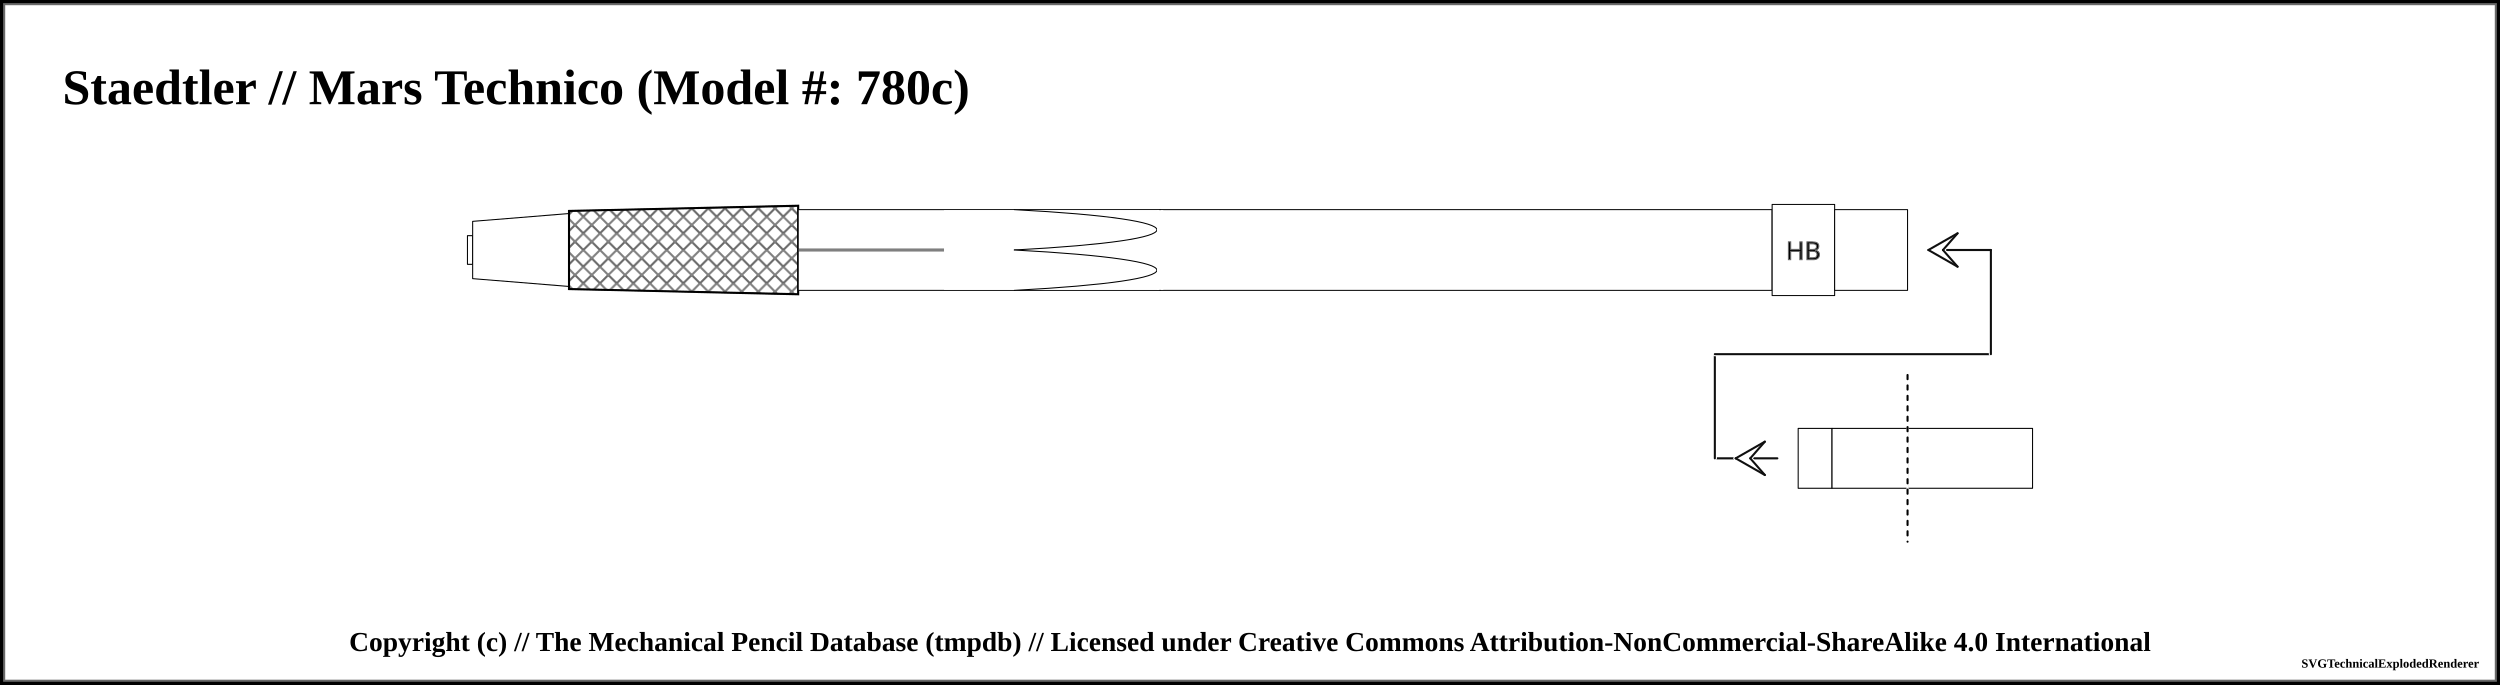
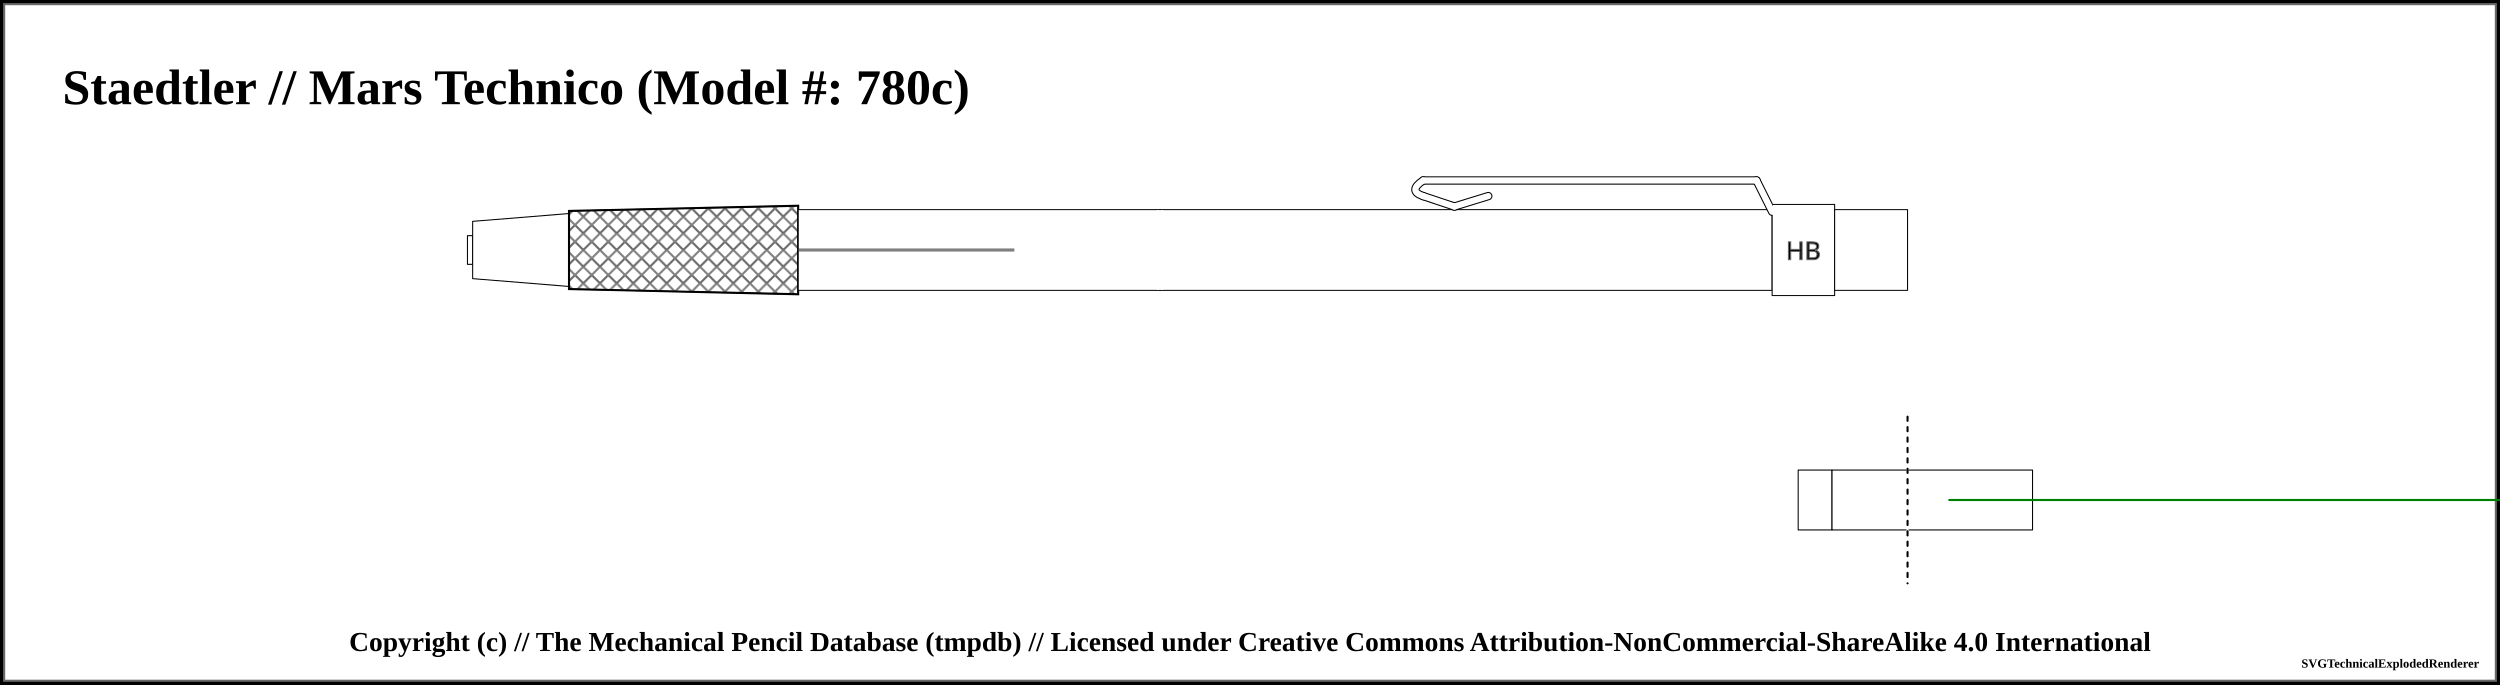
<svg xmlns="http://www.w3.org/2000/svg" width="1200" height="328.75">
  <pattern id="knurled-large" patternUnits="userSpaceOnUse" width="12" height="12">
    <path stroke="dimgray" stroke-linecap="round" stroke-width="1" d="M 6,6 L 12,12" />
    <path stroke="dimgray" stroke-linecap="round" stroke-width="1" d="M 6,6 L 0,12" />
    <path stroke="gray" stroke-linecap="round" stroke-width="1" d="M 6,6 L 12,0" />
    <path stroke="gray" stroke-linecap="round" stroke-width="1" d="M 6,6 L 0,0" />
  </pattern>
  <pattern id="knurled-small" patternUnits="userSpaceOnUse" width="4" height="4">
    <path stroke="dimgray" stroke-linecap="round" stroke-width="1" d="M 2,2 L 4,4" />
    <path stroke="dimgray" stroke-linecap="round" stroke-width="1" d="M 2,2 L 0,4" />
    <path stroke="gray" stroke-linecap="round" stroke-width="1" d="M 2,2 L 4,0" />
    <path stroke="gray" stroke-linecap="round" stroke-width="1" d="M 2,2 L 0,0" />
  </pattern>
  <pattern id="knurled" patternUnits="userSpaceOnUse" width="8" height="8">
    <path stroke="dimgray" stroke-linecap="round" stroke-width="1" d="M 4,4 L 8,8" />
    <path stroke="dimgray" stroke-linecap="round" stroke-width="1" d="M 4,4 L 0,8" />
    <path stroke="gray" stroke-linecap="round" stroke-width="1" d="M 4,4 L 8,0" />
    <path stroke="gray" stroke-linecap="round" stroke-width="1" d="M 4,4 L 0,0" />
  </pattern>
  <pattern id="lined" patternUnits="userSpaceOnUse" width="3" height="3">
    <path stroke="dimgray" stroke-linecap="round" stroke-width="1" d="M 0,0 L 3,0" />
  </pattern>
  <pattern id="ridged" patternUnits="userSpaceOnUse" width="3" height="3">
    <path stroke="dimgray" stroke-linecap="round" stroke-width="1" d="M 0,0 L 0,3" />
  </pattern>
  <pattern id="spring" patternUnits="userSpaceOnUse" width="8" height="100">
    <path stroke="dimgray" stroke-linecap="round" stroke-width="2" d="M 1,1 L 9,99" />
    <path stroke="white" stroke-linecap="round" stroke-width="1" d="M 1,1 L 9,99" />
  </pattern>
  <pattern id="knurled" patternUnits="userSpaceOnUse" width="8" height="8">
    <path stroke="dimgray" stroke-linecap="round" stroke-width="1" d="M 4,4 L 8,8" />
    <path stroke="dimgray" stroke-linecap="round" stroke-width="1" d="M 4,4 L 0,8" />
    <path stroke="gray" stroke-linecap="round" stroke-width="1" d="M 4,4 L 8,0" />
    <path stroke="gray" stroke-linecap="round" stroke-width="1" d="M 4,4 L 0,0" />
  </pattern>
  <rect x="0" y="0" width="1200" height="328.75" fill="white" stroke="black" stroke-width="4" />
  <rect x="2" y="2" width="1196" height="324.75" fill="white" stroke="dimgray" stroke-width="1" />
  <g transform="rotate(0 0 0)">
    <text x="30" y="50" font-size="2.0em" font-weight="bold"> Staedtler // Mars Technico (Model #: 780c)</text>
    <path d="M224.375 113.125 L226.875 113.125 L226.875 126.875 L224.375 126.875 Z" stroke-width="0.5" stroke="black" stroke-linejoin="round" fill="white" fill-opacity="1" />
    <path d="M226.875 106.25 L273.125 102.5 L273.125 137.5 L226.875 133.75 Z" stroke-width="0.5" stroke="black" stroke-linejoin="round" fill="white" fill-opacity="1" />
    <path d="M273.125 101.25 L383.125 98.75 L383.125 141.25 L273.125 138.75 Z" stroke-width="0.5" stroke="black" stroke-linejoin="round" fill="white" fill-opacity="1" />
    <path d="M273.125 101.25 L383.125 98.75 L383.125 141.25 L273.125 138.75 Z" stroke-width="1.0" stroke="black" fill="url(#knurled)" />
    <path d="M383.125 100.625 L556.875 100.625 L556.875 139.375 L383.125 139.375 Z" stroke-width="0.5" stroke="black" stroke-linejoin="round" fill="white" fill-opacity="1" />
    <line x1="383.125" y1="120" x2="486.875" y2="120" stroke-width="1.5" stroke="black" fill="none" stroke-opacity="0.5" />
    <line x1="383.125" y1="120" x2="486.875" y2="120" stroke-width="0.5" stroke="gray" fill="none" stroke-opacity="0.5" />
-     <rect x="453.125" y="100.875" width="103.25" height="38.25" rx="0" ry="0" stroke-width="0.5" stroke="none" fill="white" fill-opacity="1" />
-     <path d="M 486.875 100.625 C 578.125 105.469, 578.125 115.156, 486.875 120" stroke-width="0.5" stroke="black" stroke-linecap="round" fill-opacity="1" fill="white" />
-     <path d="M 486.875 139.375 C 578.125 134.531, 578.125 124.844, 486.875 120" stroke-width="0.5" stroke="black" stroke-linecap="round" fill-opacity="1" fill="white" />
    <path d="M556.875 100.625 L850.625 100.625 L850.625 139.375 L556.875 139.375 Z" stroke-width="0.5" stroke="black" stroke-linejoin="round" fill="white" fill-opacity="1" />
    <line x1="556.875" y1="100.875" x2="556.875" y2="139.125" stroke="white" stroke-opacity="1" stroke-width="3" />
+     <path d="M683.125 94.125 Q675.625 91.625 683.125 86.625" stroke-width="4" stroke="black" fill="none" stroke-linecap="round" />
+     <line x1="683.125" y1="86.625" x2="843.125" y2="86.625" stroke-width="4" stroke="black" fill="dimgray" stroke-linecap="round" />
+     <line x1="698.125" y1="99.125" x2="683.125" y2="94.125" stroke-width="4" stroke="black" fill="dimgray" stroke-linecap="round" />
+     <line x1="714.375" y1="94.125" x2="698.125" y2="99.125" stroke-width="4" stroke="black" fill="dimgray" stroke-linecap="round" />
+     <line x1="843.125" y1="86.625" x2="850.625" y2="101.625" stroke-width="4" stroke="black" fill="dimgray" stroke-linecap="round" />
    <path d="M850.625 98.125 L880.625 98.125 L880.625 141.875 L850.625 141.875 Z" stroke-width="0.5" stroke="black" stroke-linejoin="round" fill="white" fill-opacity="1" />
    <text x="865.625" y="120" text-anchor="middle" dominant-baseline="central">
      <tspan stroke="dimgray" stroke-width="0.5" font-family="sans-serif" fill="black" textLength="{this.width * 5 - 12}"> HB</tspan>
    </text>
+     <path d="M683.125 94.125 Q675.625 91.625 683.125 86.625" stroke-width="3" stroke="white" fill="none" stroke-linecap="round" />
+     <line x1="683.125" y1="86.625" x2="843.125" y2="86.625" stroke-width="3" stroke="white" fill="white" stroke-linecap="round" />
+     <line x1="698.125" y1="99.125" x2="683.125" y2="94.125" stroke-width="3" stroke="white" fill="white" stroke-linecap="round" />
+     <line x1="714.375" y1="94.125" x2="698.125" y2="99.125" stroke-width="3" stroke="white" fill="white" stroke-linecap="round" />
+     <line x1="843.125" y1="86.625" x2="850.625" y2="101.625" stroke-width="3" stroke="white" fill="white" stroke-linecap="round" />
    <path d="M880.625 100.625 L915.625 100.625 L915.625 139.375 L880.625 139.375 Z" stroke-width="0.5" stroke="black" stroke-linejoin="round" fill="white" fill-opacity="1" />
-     <path d="M915.625 205.625 L975.625 205.625 L975.625 234.375 L915.625 234.375 Z" stroke-width="0.5" stroke="black" stroke-linejoin="round" fill="white" fill-opacity="1" />
-     <line x1="823.125" y1="220" x2="853.125" y2="220" stroke-linecap="round" stroke="white" stroke-width="2.0" />
-     <line x1="823.125" y1="220" x2="853.125" y2="220" stroke-linecap="round" stroke="#0f0f0f" stroke-width="1.0" />
-     <line x1="833.125" y1="220" x2="840.125" y2="220" stroke-linecap="round" stroke="#ffffff" stroke-width="2.0" />
-     <line x1="833.125" y1="220" x2="847.125" y2="212" stroke-linecap="round" stroke="#ffffff" stroke-width="2.0" />
-     <line x1="847.125" y1="212" x2="840.125" y2="220" stroke-linecap="round" stroke="#ffffff" stroke-width="2.0" />
-     <line x1="833.125" y1="220" x2="847.125" y2="228" stroke-linecap="round" stroke="#ffffff" stroke-width="2.0" />
-     <line x1="847.125" y1="228" x2="840.125" y2="220" stroke-linecap="round" stroke="#ffffff" stroke-width="2.0" />
-     <line x1="833.125" y1="220" x2="847.125" y2="212" stroke-linecap="round" stroke="#0f0f0f" stroke-width="1.0" />
-     <line x1="847.125" y1="212" x2="840.125" y2="220" stroke-linecap="round" stroke="#0f0f0f" stroke-width="1.0" />
-     <line x1="833.125" y1="220" x2="847.125" y2="228" stroke-linecap="round" stroke="#0f0f0f" stroke-width="1.0" />
-     <line x1="847.125" y1="228" x2="840.125" y2="220" stroke-linecap="round" stroke="#0f0f0f" stroke-width="1.0" />
-     <line x1="823.125" y1="170" x2="823.125" y2="220" stroke="white" stroke-linecap="round" stroke-width="2.0" />
-     <line x1="823.125" y1="170" x2="823.125" y2="220" stroke="#0f0f0f" stroke-linecap="round" stroke-width="1.0" />
-     <path d="M863.125 205.625 L879.375 205.625 L879.375 234.375 L863.125 234.375 Z" stroke-width="0.5" stroke="black" stroke-linejoin="round" fill="white" fill-opacity="1" />
-     <path d="M879.375 205.625 L915.625 205.625 L915.625 234.375 L879.375 234.375 Z" stroke-width="0.5" stroke="black" stroke-linejoin="round" fill="white" fill-opacity="1" />
-     <line x1="823.125" y1="170" x2="955.625" y2="170" stroke-linecap="round" stroke="white" stroke-width="2.0" />
-     <line x1="823.125" y1="170" x2="955.625" y2="170" stroke-linecap="round" stroke="#0f0f0f" stroke-width="1.0" />
-     <line x1="915.625" y1="180" x2="915.625" y2="260" stroke="white" stroke-linecap="round" stroke-width="1.0" />
-     <line x1="915.625" y1="180" x2="915.625" y2="260" stroke="black" stroke-linecap="round" stroke-dasharray="2,3" stroke-width="1.0" />
-     <line x1="955.625" y1="120" x2="955.625" y2="170" stroke="#ffffff" stroke-linecap="round" stroke-width="2.0" />
-     <line x1="955.625" y1="120" x2="955.625" y2="170" stroke="#0f0f0f" stroke-linecap="round" stroke-width="1.0" />
-     <line x1="925.625" y1="120" x2="955.625" y2="120" stroke-linecap="round" stroke="#0f0f0f" stroke-width="1.0" />
-     <line x1="925.625" y1="120" x2="932.625" y2="120" stroke-linecap="round" stroke="#ffffff" stroke-width="2.0" />
-     <line x1="925.625" y1="120" x2="939.625" y2="112" stroke-linecap="round" stroke="#ffffff" stroke-width="2.0" />
-     <line x1="939.625" y1="112" x2="932.625" y2="120" stroke-linecap="round" stroke="#ffffff" stroke-width="2.0" />
-     <line x1="925.625" y1="120" x2="939.625" y2="128" stroke-linecap="round" stroke="#ffffff" stroke-width="2.0" />
-     <line x1="939.625" y1="128" x2="932.625" y2="120" stroke-linecap="round" stroke="#ffffff" stroke-width="2.0" />
-     <line x1="925.625" y1="120" x2="939.625" y2="112" stroke-linecap="round" stroke="#0f0f0f" stroke-width="1.0" />
-     <line x1="939.625" y1="112" x2="932.625" y2="120" stroke-linecap="round" stroke="#0f0f0f" stroke-width="1.0" />
-     <line x1="925.625" y1="120" x2="939.625" y2="128" stroke-linecap="round" stroke="#0f0f0f" stroke-width="1.0" />
-     <line x1="939.625" y1="128" x2="932.625" y2="120" stroke-linecap="round" stroke="#0f0f0f" stroke-width="1.0" />
+     <path d="M863.125 225.625 L879.375 225.625 L879.375 254.375 L863.125 254.375 Z" stroke-width="0.5" stroke="black" stroke-linejoin="round" fill="white" fill-opacity="1" />
+     <path d="M879.375 225.625 L915.625 225.625 L915.625 254.375 L879.375 254.375 Z" stroke-width="0.5" stroke="black" stroke-linejoin="round" fill="white" fill-opacity="1" />
+     <path d="M915.625 225.625 L975.625 225.625 L975.625 254.375 L915.625 254.375 Z" stroke-width="0.5" stroke="black" stroke-linejoin="round" fill="white" fill-opacity="1" />
+     <line x1="915.625" y1="200" x2="915.625" y2="280" stroke="white" stroke-linecap="round" stroke-width="1.0" />
+     <line x1="915.625" y1="200" x2="915.625" y2="280" stroke="black" stroke-linecap="round" stroke-dasharray="2,3" stroke-width="1.0" />
+     <line x1="935.625" y1="240" x2="1235.625" y2="240" stroke-linecap="round" stroke="green" stroke-width="1.0" />
  </g>
  <text x="50%" y="308.75" font-size="1.1em" font-weight="bold" text-anchor="middle" dominant-baseline="middle">Copyright (c) // The Mechanical Pencil Database (tmpdb) // Licensed under Creative Commons Attribution-NonCommercial-ShareAlike 4.0 International</text>
  <text x="1190" y="318.75" font-size="0.5em" font-weight="bold" text-anchor="end" dominant-baseline="middle">SVGTechnicalExplodedRenderer</text>
</svg>
